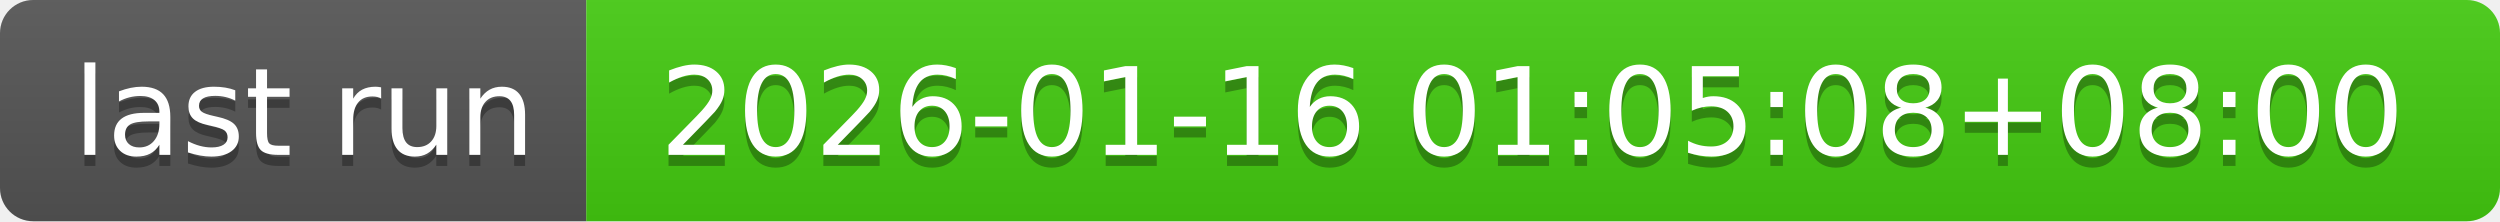
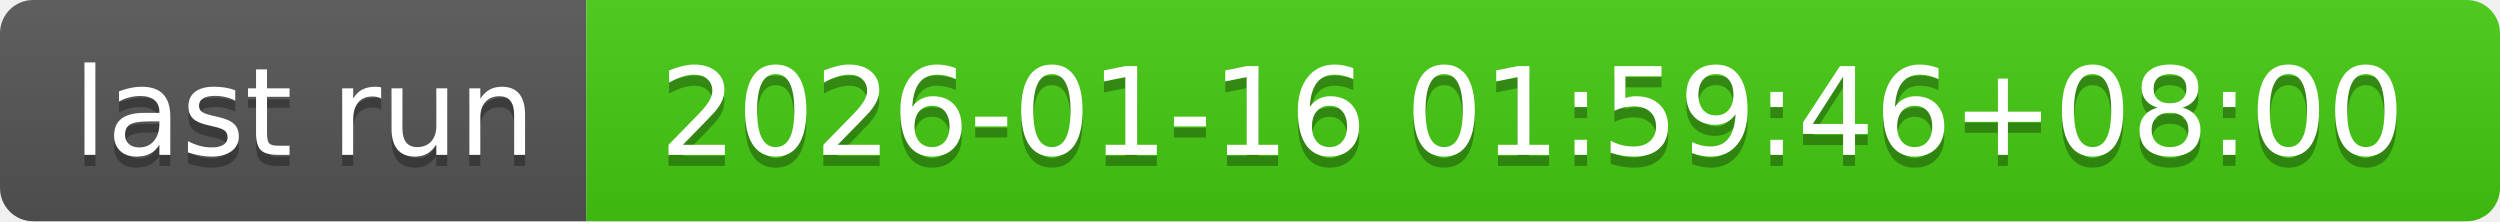
- <svg xmlns="http://www.w3.org/2000/svg" width="226" height="20" role="img" aria-label="last run: 2026-01-16 01:05:08+08:00">
+ <svg xmlns="http://www.w3.org/2000/svg" width="226" height="20" role="img" aria-label="last run: 2026-01-16 01:59:46+08:00">
  <linearGradient id="s" x2="0" y2="100%">
    <stop offset="0" stop-color="#bbb" stop-opacity=".1" />
    <stop offset="1" stop-opacity=".1" />
  </linearGradient>
  <clipPath id="r">
    <rect width="226" height="20" rx="3" fill="#fff" />
  </clipPath>
  <g clip-path="url(#r)">
    <rect width="53" height="20" fill="#555" />
    <rect x="53" width="173" height="20" fill="#4c1" />
    <rect width="226" height="20" fill="url(#s)" />
  </g>
  <g fill="#fff" text-anchor="middle" font-family="Verdana,Geneva,DejaVu Sans,sans-serif" text-rendering="geometricPrecision" font-size="110">
    <text aria-hidden="true" x="275" y="150" fill="#010101" fill-opacity=".3" transform="scale(.1)" textLength="430">last run</text>
    <text x="275" y="140" transform="scale(.1)" fill="#fff" textLength="430">last run</text>
-     <text aria-hidden="true" x="1385" y="150" fill="#010101" fill-opacity=".3" transform="scale(.1)" textLength="1630">2026-01-16 01:05:08+08:00</text>
-     <text x="1385" y="140" transform="scale(.1)" fill="#fff" textLength="1630">2026-01-16 01:05:08+08:00</text>
+     <text aria-hidden="true" x="1385" y="150" fill="#010101" fill-opacity=".3" transform="scale(.1)" textLength="1630">2026-01-16 01:59:46+08:00</text>
+     <text x="1385" y="140" transform="scale(.1)" fill="#fff" textLength="1630">2026-01-16 01:59:46+08:00</text>
  </g>
</svg>
